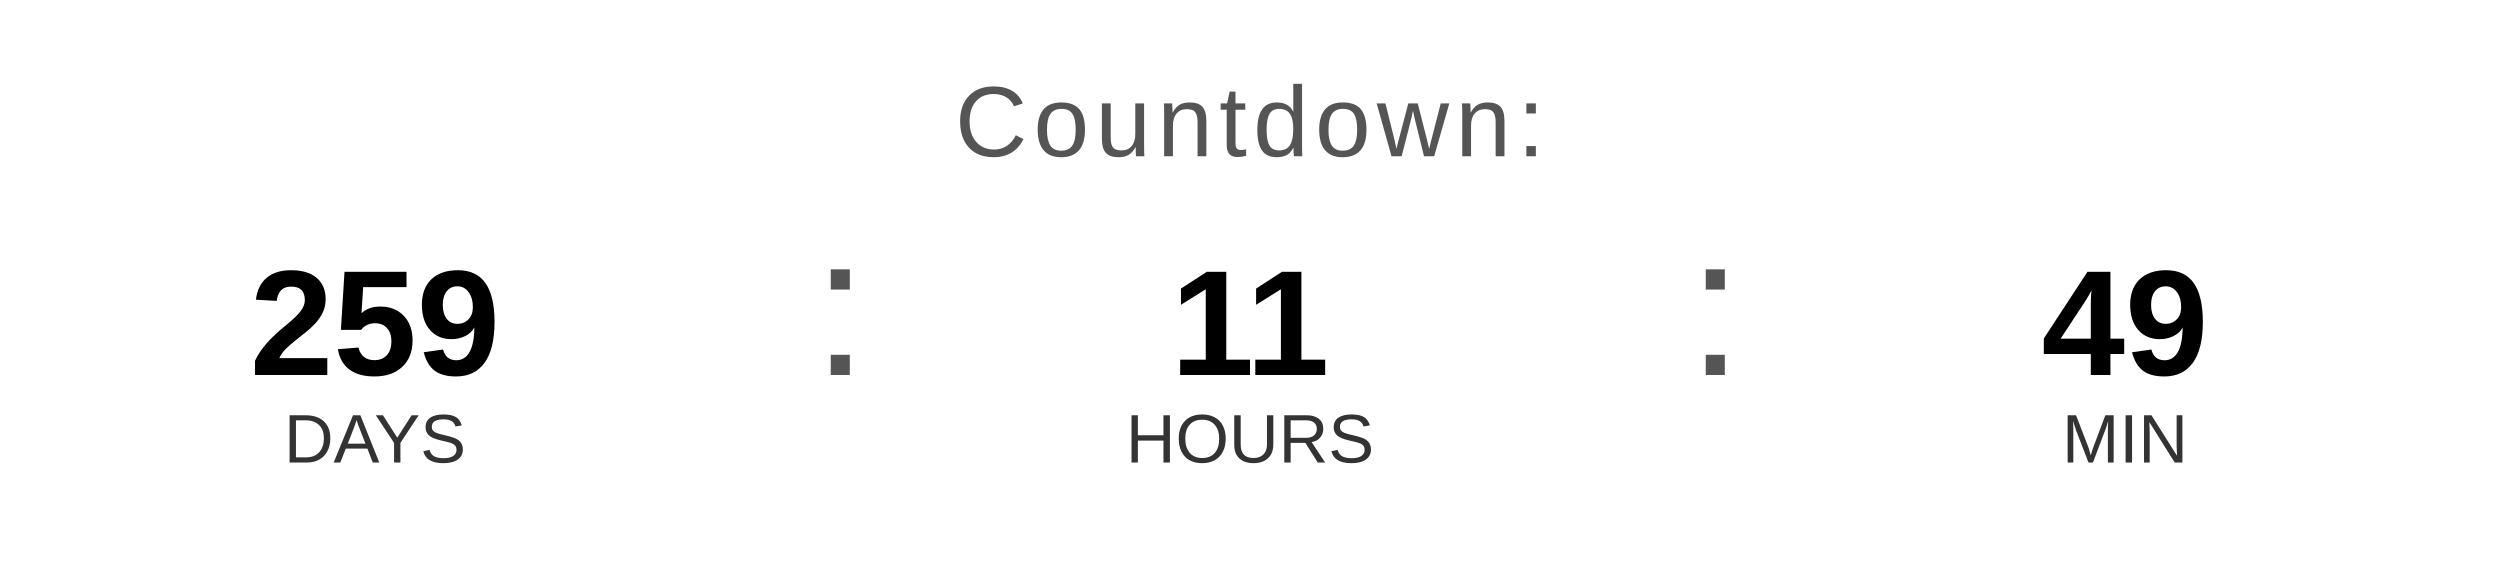
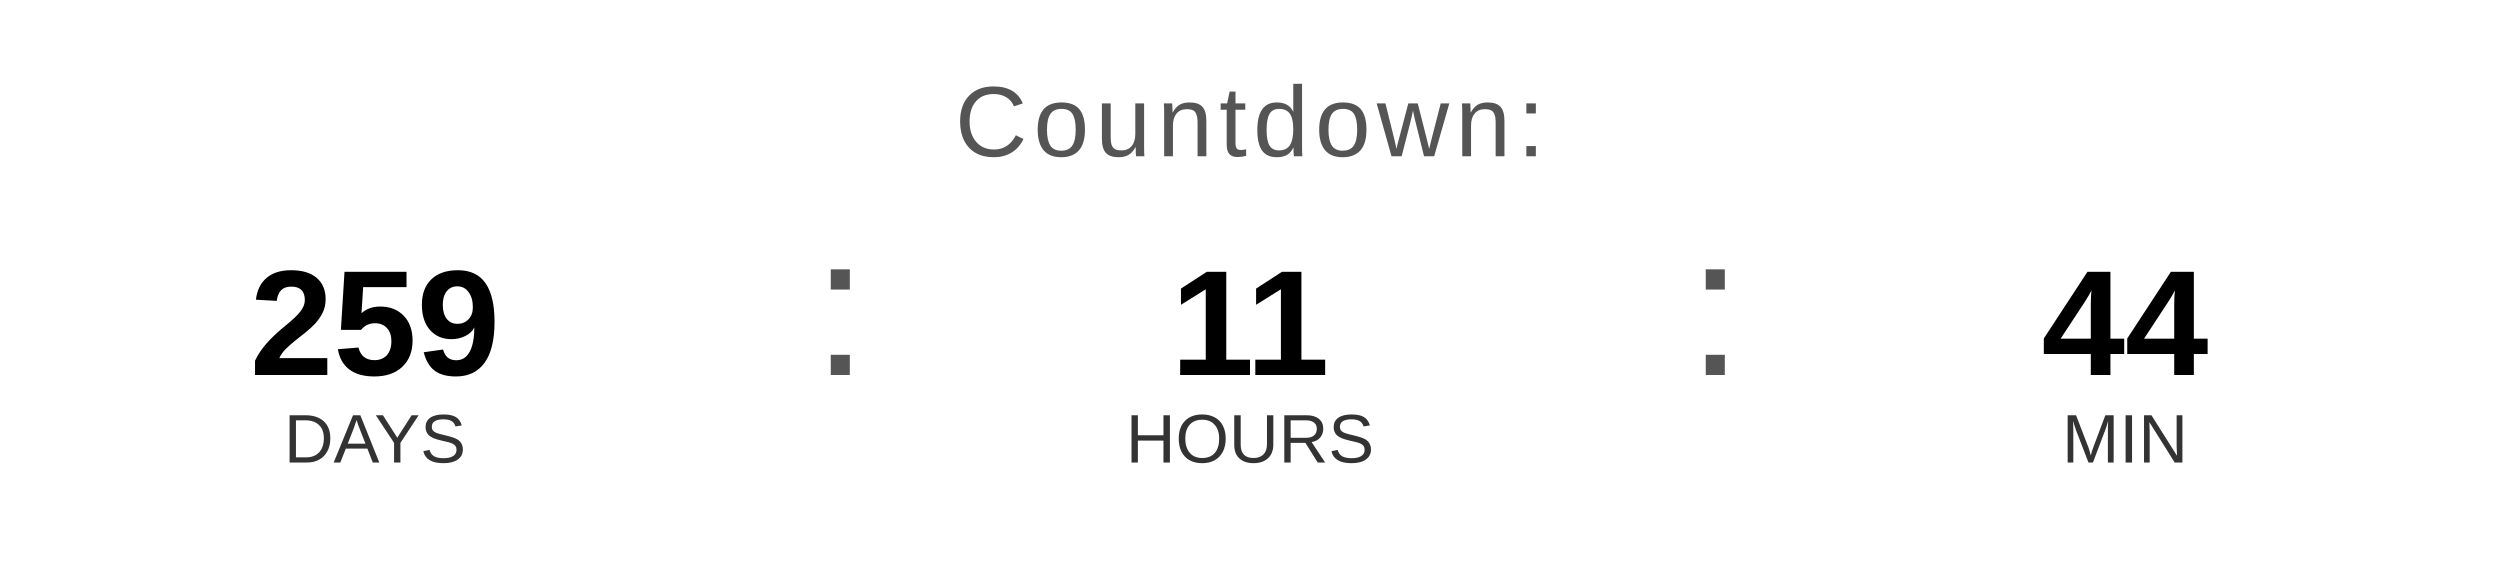
<svg xmlns="http://www.w3.org/2000/svg" width="400" height="90" viewBox="0 0 400 90">
  <text x="200" y="25" font-family="Arial, Helvetica, sans-serif" font-size="16" fill="#555555" text-anchor="middle" letter-spacing="1">
    Countdown:
  </text>
  <text x="60" y="60" font-family="Arial, Helvetica, sans-serif" font-size="24" font-weight="bold" fill="#000000" text-anchor="middle">259</text>
  <text x="60" y="74" font-family="Arial, Helvetica, sans-serif" font-size="11" fill="#333333" text-anchor="middle">DAYS</text>
  <text x="130" y="60" font-family="Arial, sans-serif" font-size="32" fill="#555555">:</text>
  <text x="200" y="60" font-family="Arial, Helvetica, sans-serif" font-size="24" font-weight="bold" fill="#000000" text-anchor="middle">11</text>
  <text x="200" y="74" font-family="Arial, Helvetica, sans-serif" font-size="11" fill="#333333" text-anchor="middle">HOURS</text>
  <text x="270" y="60" font-family="Arial, sans-serif" font-size="32" fill="#555555">:</text>
-   <text x="340" y="60" font-family="Arial, Helvetica, sans-serif" font-size="24" font-weight="bold" fill="#000000" text-anchor="middle">49</text>
+   <text x="340" y="60" font-family="Arial, Helvetica, sans-serif" font-size="24" font-weight="bold" fill="#000000" text-anchor="middle">44</text>
  <text x="340" y="74" font-family="Arial, Helvetica, sans-serif" font-size="11" fill="#333333" text-anchor="middle">MIN</text>
</svg>
